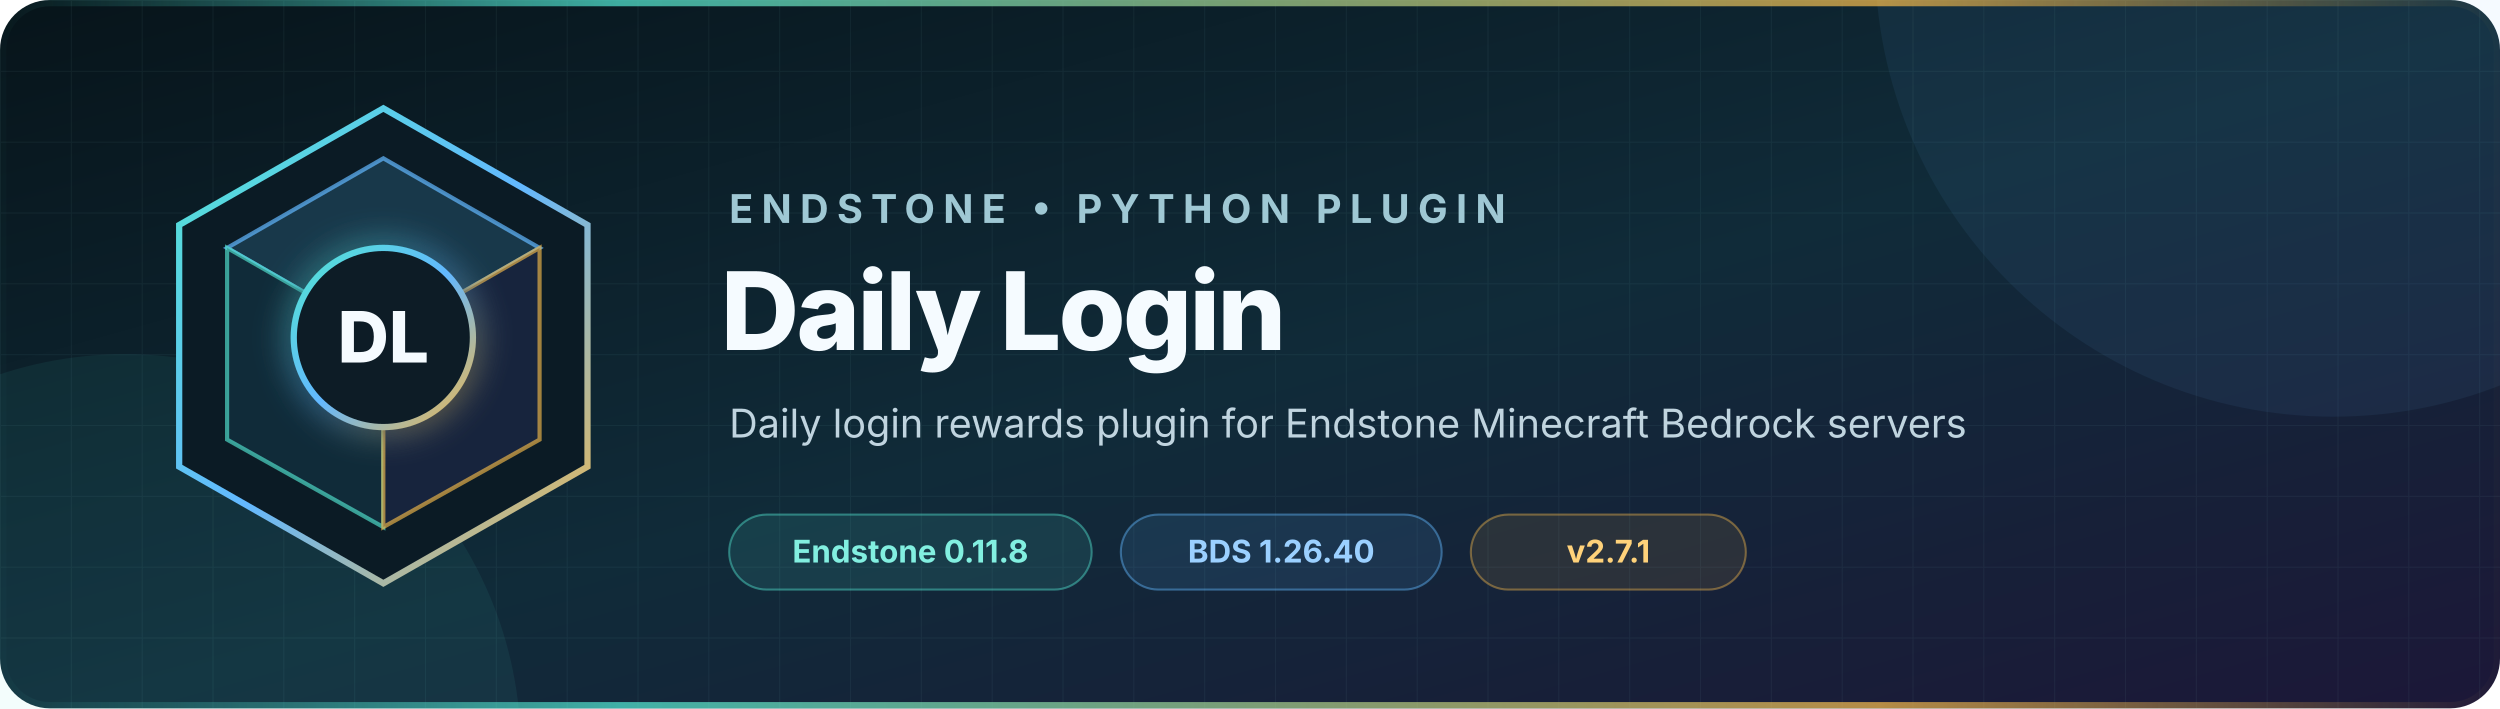
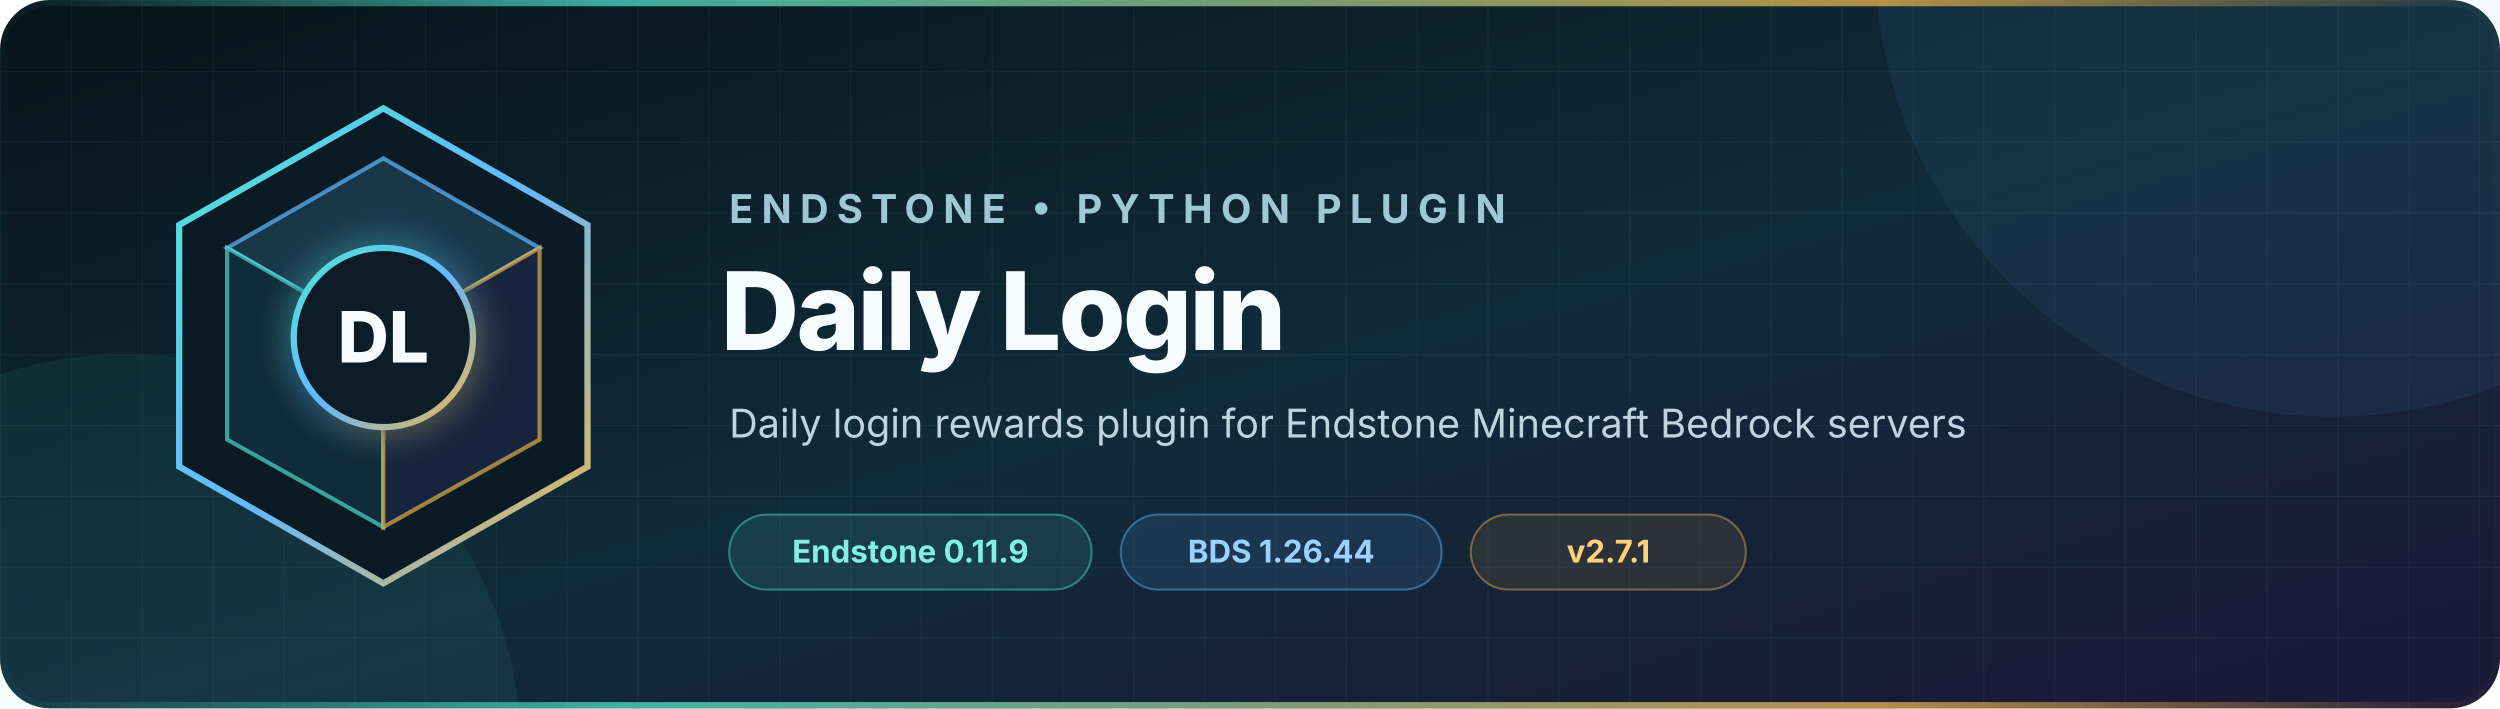
<svg xmlns="http://www.w3.org/2000/svg" width="1200" height="340" viewBox="0 0 1200 340" role="img" aria-labelledby="title description">
  <defs>
    <linearGradient id="background" x1="0" y1="0" x2="1" y2="1">
      <stop offset="0" stop-color="#07141a" />
      <stop offset="0.52" stop-color="#102b39" />
      <stop offset="1" stop-color="#1c1738" />
    </linearGradient>
    <linearGradient id="accent" x1="0" y1="0" x2="1" y2="1">
      <stop offset="0" stop-color="#52e5d1" />
      <stop offset="0.5" stop-color="#63b8ff" />
      <stop offset="1" stop-color="#f2b84b" />
    </linearGradient>
    <linearGradient id="rule" x1="0" y1="0" x2="1" y2="0">
      <stop offset="0" stop-color="#52e5d1" stop-opacity="0" />
      <stop offset="0.25" stop-color="#52e5d1" />
      <stop offset="0.75" stop-color="#f2b84b" />
      <stop offset="1" stop-color="#f2b84b" stop-opacity="0" />
    </linearGradient>
    <pattern id="grid" width="34" height="34" patternUnits="userSpaceOnUse">
      <path d="M34 0H0V34" fill="none" stroke="#9cdceb" stroke-opacity="0.055" />
    </pattern>
    <filter id="glow" x="-50%" y="-50%" width="200%" height="200%">
      <feGaussianBlur stdDeviation="8" result="blur" />
      <feMerge>
        <feMergeNode in="blur" />
        <feMergeNode in="SourceGraphic" />
      </feMerge>
    </filter>
  </defs>
  <rect width="1200" height="340" rx="24" fill="url(#background)" />
  <rect width="1200" height="340" rx="24" fill="url(#grid)" />
  <circle cx="1120" cy="-20" r="220" fill="#63b8ff" opacity="0.07" />
  <circle cx="60" cy="360" r="190" fill="#52e5d1" opacity="0.07" />
  <g transform="translate(72 48)">
    <path d="M112 4 210 60v116l-98 56-98-56V60Z" fill="#0b1b25" stroke="url(#accent)" stroke-width="3" />
    <path d="m112 28 75 43-75 43-75-43Z" fill="#18384a" stroke="#63b8ff" stroke-opacity="0.7" stroke-width="2" />
    <path d="m37 71 75 43v91l-75-42Z" fill="#102b39" stroke="#52e5d1" stroke-opacity="0.65" stroke-width="2" />
    <path d="m187 71-75 43v91l75-42Z" fill="#17243d" stroke="#f2b84b" stroke-opacity="0.65" stroke-width="2" />
    <circle cx="112" cy="114" r="43" fill="#0b1b25" stroke="url(#accent)" stroke-width="3" filter="url(#glow)" />
    <text x="112" y="126" text-anchor="middle" fill="#f5fbff" font-family="Inter, Segoe UI, Arial, sans-serif" font-size="34" font-weight="760">DL</text>
  </g>
  <g font-family="Inter, Segoe UI, Arial, sans-serif">
    <text x="350" y="107" fill="#9fc8d4" font-size="19" font-weight="650" letter-spacing="4">ENDSTONE • PYTHON PLUGIN</text>
    <text x="346" y="168" fill="#f5fbff" font-size="52" font-weight="760" letter-spacing="-1.3">Daily Login</text>
    <text x="350" y="210" fill="#c0d4df" font-size="19">Daily login rewards plugin for Endstone Minecraft Bedrock servers</text>
    <g transform="translate(350 247)" font-size="15" font-weight="650">
      <rect width="174" height="36" rx="18" fill="#52e5d1" fill-opacity="0.11" stroke="#52e5d1" stroke-opacity="0.44" />
-       <text x="87" y="23" text-anchor="middle" fill="#82efe0">Endstone 0.11.8</text>
+       <text x="87" y="23" text-anchor="middle" fill="#82efe0">Endstone 0.11.9</text>
      <rect x="188" width="154" height="36" rx="18" fill="#63b8ff" fill-opacity="0.11" stroke="#63b8ff" stroke-opacity="0.44" />
-       <text x="265" y="23" text-anchor="middle" fill="#9bd0ff">BDS 1.26.40</text>
+       <text x="265" y="23" text-anchor="middle" fill="#9bd0ff">BDS 1.26.44</text>
      <rect x="356" width="132" height="36" rx="18" fill="#f2b84b" fill-opacity="0.1" stroke="#f2b84b" stroke-opacity="0.42" />
      <text x="422" y="23" text-anchor="middle" fill="#ffd27a">v2.7.1</text>
    </g>
  </g>
  <rect x="1.5" y="1.5" width="1197" height="337" rx="22.5" fill="none" stroke="url(#rule)" stroke-width="3" opacity="0.72" />
</svg>
